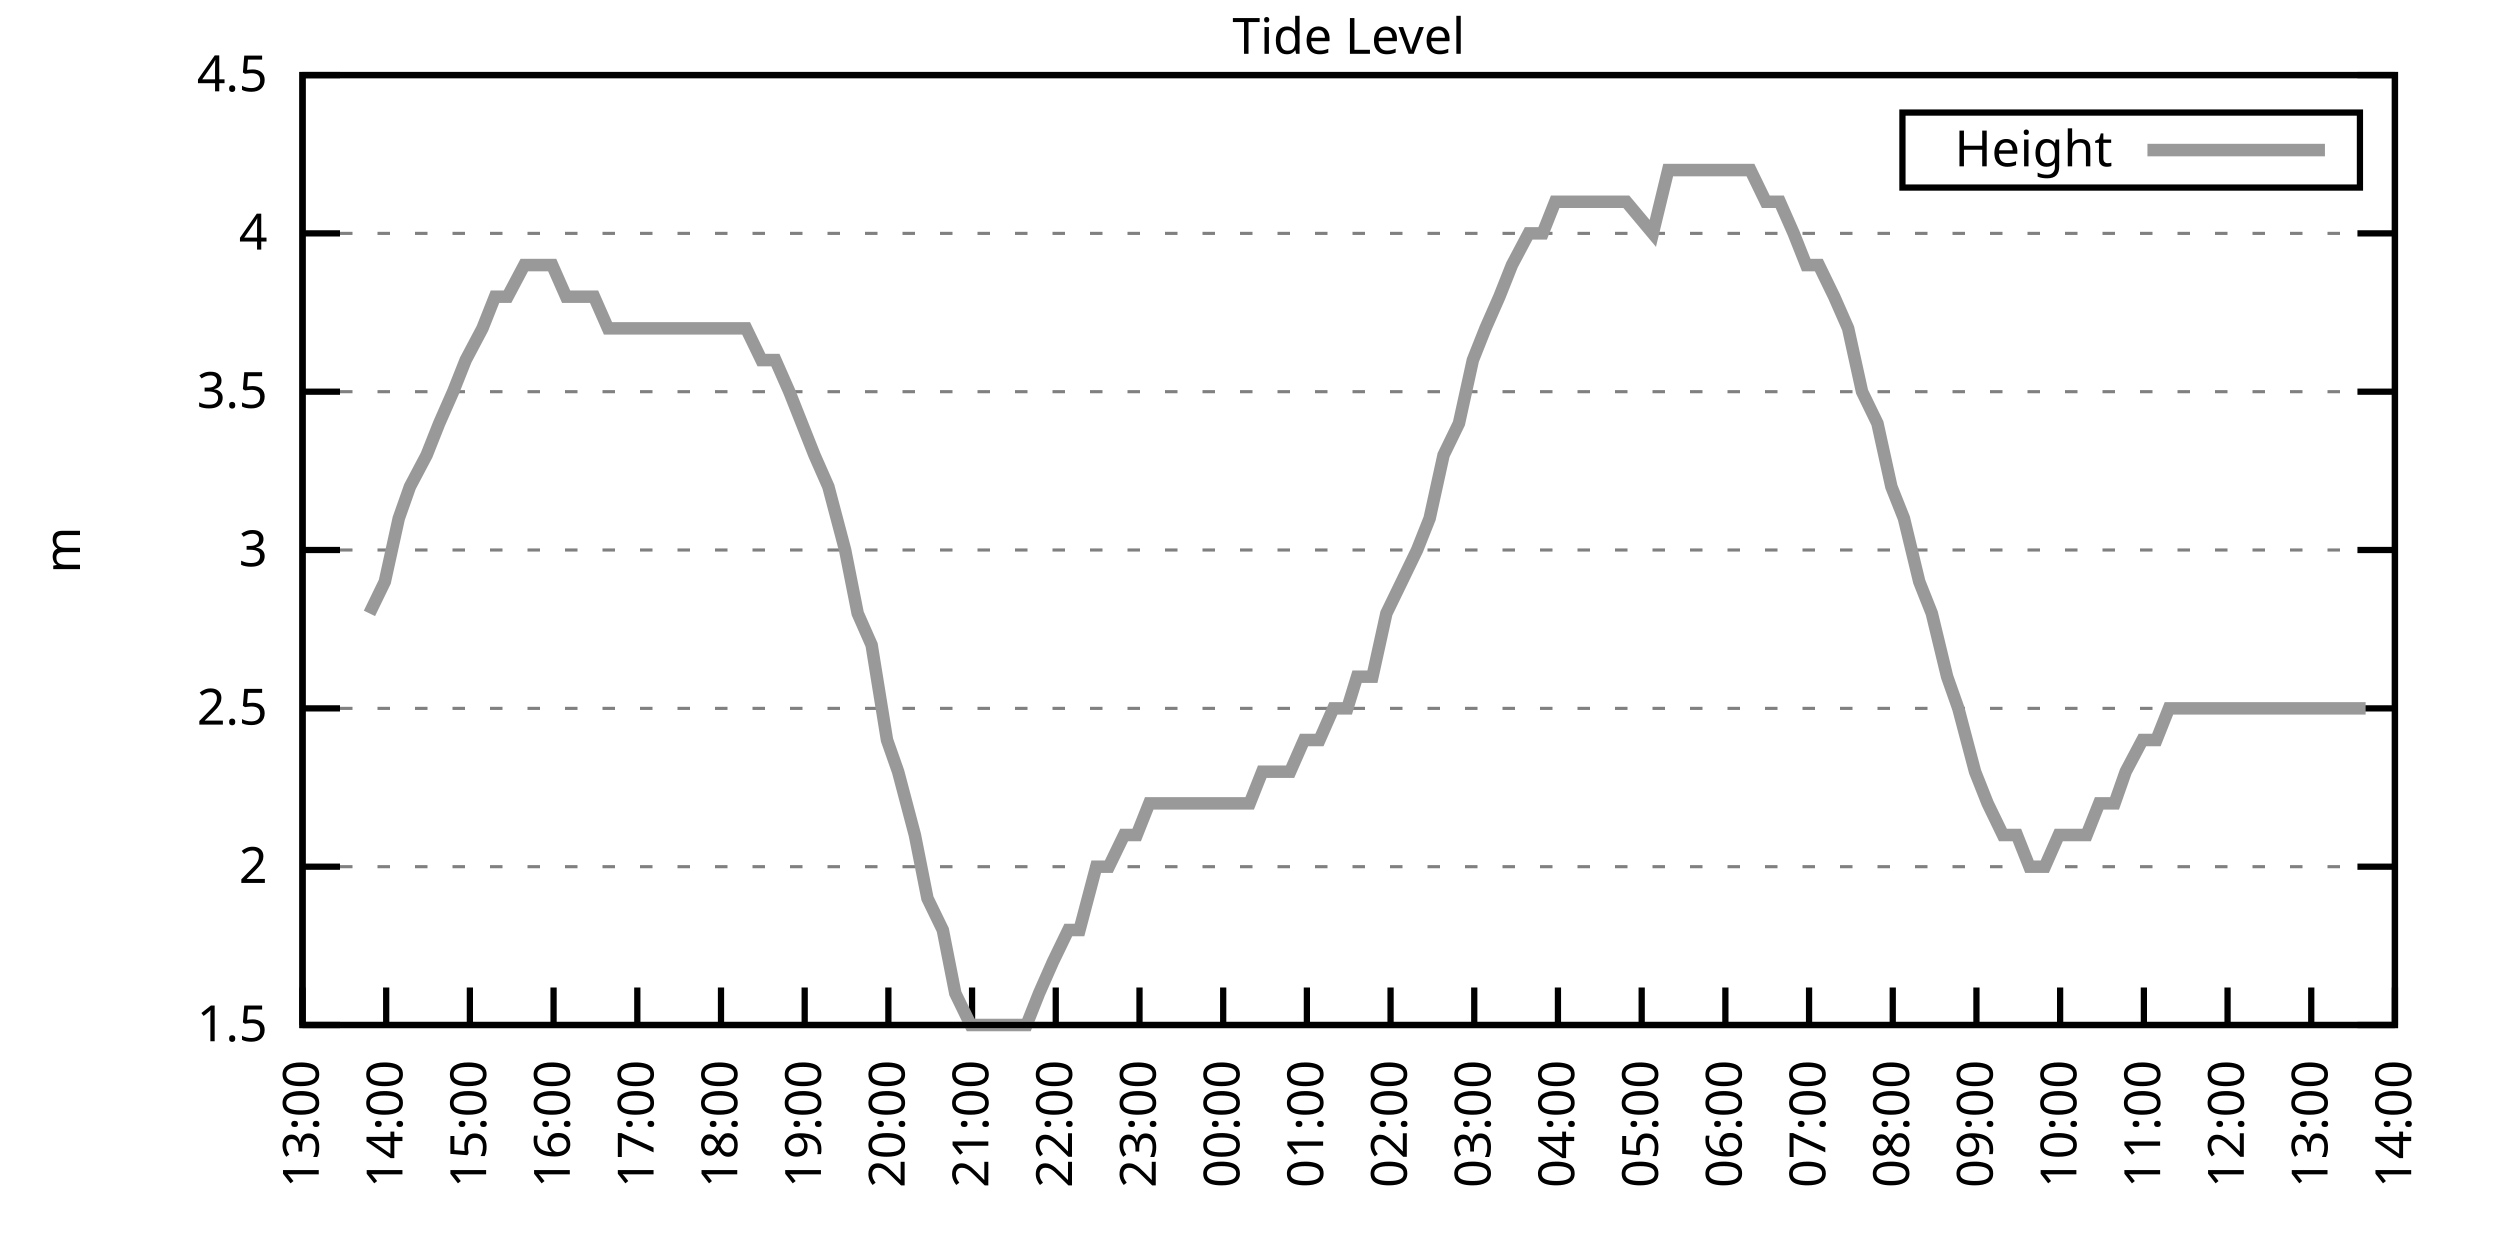
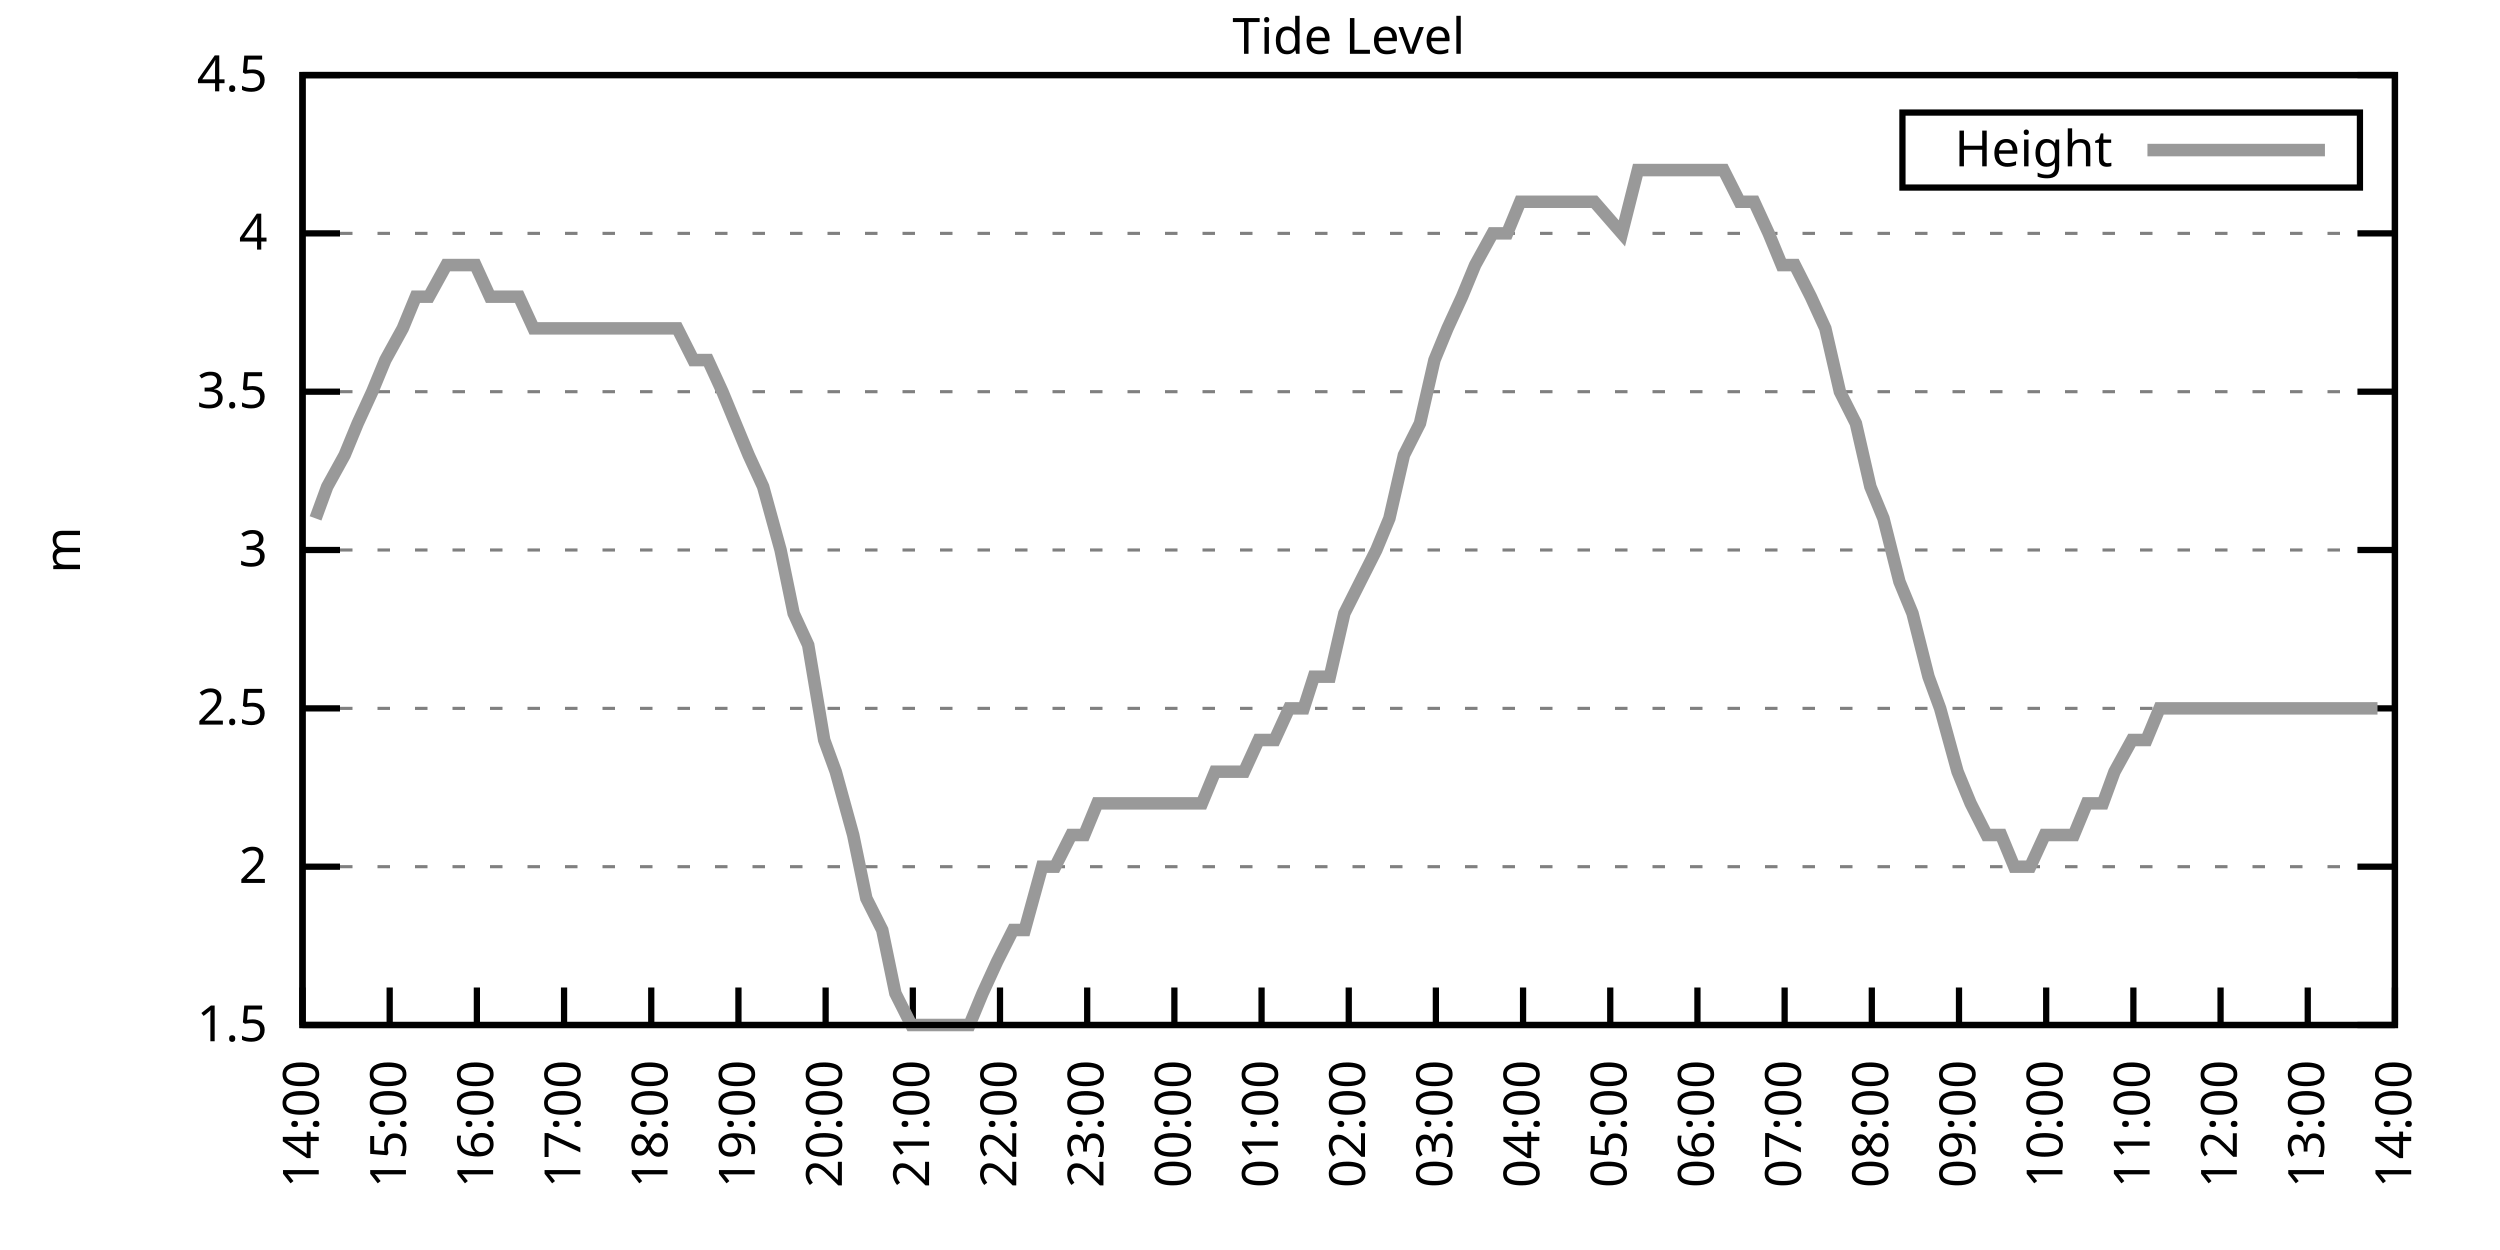
<svg xmlns="http://www.w3.org/2000/svg" xmlns:xlink="http://www.w3.org/1999/xlink" width="400" height="200" viewBox="0 0 400 200">
  <g id="gnuplot_canvas">
    <rect x="0" y="0" width="400" height="200" fill="none" />
    <defs>
      <circle id="gpDot" r="0.5" stroke-width="0.5" stroke="currentColor" />
      <path id="gpPt0" stroke-width="0.333" stroke="currentColor" d="M-1,0 h2 M0,-1 v2" />
      <path id="gpPt1" stroke-width="0.333" stroke="currentColor" d="M-1,-1 L1,1 M1,-1 L-1,1" />
      <path id="gpPt2" stroke-width="0.333" stroke="currentColor" d="M-1,0 L1,0 M0,-1 L0,1 M-1,-1 L1,1 M-1,1 L1,-1" />
      <rect id="gpPt3" stroke-width="0.333" stroke="currentColor" x="-1" y="-1" width="2" height="2" />
      <rect id="gpPt4" stroke-width="0.333" stroke="currentColor" fill="currentColor" x="-1" y="-1" width="2" height="2" />
      <circle id="gpPt5" stroke-width="0.333" stroke="currentColor" cx="0" cy="0" r="1" />
      <use xlink:href="#gpPt5" id="gpPt6" fill="currentColor" stroke="none" />
      <path id="gpPt7" stroke-width="0.333" stroke="currentColor" d="M0,-1.33 L-1.33,0.67 L1.33,0.67 z" />
      <use xlink:href="#gpPt7" id="gpPt8" fill="currentColor" stroke="none" />
      <use xlink:href="#gpPt7" id="gpPt9" stroke="currentColor" transform="rotate(180)" />
      <use xlink:href="#gpPt9" id="gpPt10" fill="currentColor" stroke="none" />
      <use xlink:href="#gpPt3" id="gpPt11" stroke="currentColor" transform="rotate(45)" />
      <use xlink:href="#gpPt11" id="gpPt12" fill="currentColor" stroke="none" />
      <path id="gpPt13" stroke-width="0.333" stroke="currentColor" d="M0,1.330 L1.265,0.411 L0.782,-1.067 L-0.782,-1.076 L-1.265,0.411 z" />
      <use xlink:href="#gpPt13" id="gpPt14" fill="currentColor" stroke="none" />
      <filter id="textbox" filterUnits="objectBoundingBox" x="0" y="0" height="1" width="1">
        <feFlood flood-color="white" flood-opacity="1" result="bgnd" />
        <feComposite in="SourceGraphic" in2="bgnd" operator="atop" />
      </filter>
      <filter id="greybox" filterUnits="objectBoundingBox" x="0" y="0" height="1" width="1">
        <feFlood flood-color="lightgrey" flood-opacity="1" result="grey" />
        <feComposite in="SourceGraphic" in2="grey" operator="atop" />
      </filter>
    </defs>
    <g fill="none" color="white" stroke="currentColor" stroke-width="1.00" stroke-linecap="butt" stroke-linejoin="miter">
</g>
    <g fill="none" color="black" stroke="currentColor" stroke-width="1.00" stroke-linecap="butt" stroke-linejoin="miter">
      <g stroke="none" shape-rendering="crispEdges">
        <polygon fill="rgb(255, 255, 255)" points="48.40,164.00 383.18,164.00 383.18,12.02 48.40,12.02 " />
      </g>
    </g>
    <g fill="none" color="black" stroke="currentColor" stroke-width="1.00" stroke-linecap="butt" stroke-linejoin="miter">
</g>
    <g fill="none" color="black" stroke="black" stroke-width="0.50" stroke-linecap="butt" stroke-linejoin="miter">
</g>
    <g fill="none" color="gray" stroke="currentColor" stroke-width="0.50" stroke-linecap="butt" stroke-linejoin="miter">
      <path stroke="gray" stroke-dasharray="2,4" class="gridline" d="M48.40,164.00 L383.19,164.00  " />
    </g>
    <g fill="none" color="gray" stroke="gray" stroke-width="1.00" stroke-linecap="butt" stroke-linejoin="miter">
</g>
    <g fill="none" color="black" stroke="currentColor" stroke-width="1.00" stroke-linecap="butt" stroke-linejoin="miter">
      <path stroke="black" d="M48.40,164.00 L54.40,164.00 M383.19,164.00 L377.19,164.00  " />
      <g transform="translate(42.80,166.60)" stroke="none" fill="black" font-family="Sans" font-size="8.00" text-anchor="end">
        <text>
          <tspan font-family="Sans"> 1.5</tspan>
        </text>
      </g>
    </g>
    <g fill="none" color="black" stroke="currentColor" stroke-width="1.00" stroke-linecap="butt" stroke-linejoin="miter">
</g>
    <g fill="none" color="black" stroke="black" stroke-width="0.50" stroke-linecap="butt" stroke-linejoin="miter">
</g>
    <g fill="none" color="gray" stroke="currentColor" stroke-width="0.50" stroke-linecap="butt" stroke-linejoin="miter">
      <path stroke="gray" stroke-dasharray="2,4" class="gridline" d="M48.40,138.67 L383.19,138.67  " />
    </g>
    <g fill="none" color="gray" stroke="gray" stroke-width="1.00" stroke-linecap="butt" stroke-linejoin="miter">
</g>
    <g fill="none" color="black" stroke="currentColor" stroke-width="1.00" stroke-linecap="butt" stroke-linejoin="miter">
      <path stroke="black" d="M48.40,138.67 L54.40,138.67 M383.19,138.67 L377.19,138.67  " />
      <g transform="translate(42.80,141.27)" stroke="none" fill="black" font-family="Sans" font-size="8.00" text-anchor="end">
        <text>
          <tspan font-family="Sans"> 2</tspan>
        </text>
      </g>
    </g>
    <g fill="none" color="black" stroke="currentColor" stroke-width="1.00" stroke-linecap="butt" stroke-linejoin="miter">
</g>
    <g fill="none" color="black" stroke="black" stroke-width="0.50" stroke-linecap="butt" stroke-linejoin="miter">
</g>
    <g fill="none" color="gray" stroke="currentColor" stroke-width="0.50" stroke-linecap="butt" stroke-linejoin="miter">
      <path stroke="gray" stroke-dasharray="2,4" class="gridline" d="M48.40,113.34 L383.19,113.34  " />
    </g>
    <g fill="none" color="gray" stroke="gray" stroke-width="1.00" stroke-linecap="butt" stroke-linejoin="miter">
</g>
    <g fill="none" color="black" stroke="currentColor" stroke-width="1.00" stroke-linecap="butt" stroke-linejoin="miter">
      <path stroke="black" d="M48.40,113.34 L54.40,113.34 M383.19,113.34 L377.19,113.34  " />
      <g transform="translate(42.80,115.94)" stroke="none" fill="black" font-family="Sans" font-size="8.00" text-anchor="end">
        <text>
          <tspan font-family="Sans"> 2.5</tspan>
        </text>
      </g>
    </g>
    <g fill="none" color="black" stroke="currentColor" stroke-width="1.00" stroke-linecap="butt" stroke-linejoin="miter">
</g>
    <g fill="none" color="black" stroke="black" stroke-width="0.50" stroke-linecap="butt" stroke-linejoin="miter">
</g>
    <g fill="none" color="gray" stroke="currentColor" stroke-width="0.50" stroke-linecap="butt" stroke-linejoin="miter">
      <path stroke="gray" stroke-dasharray="2,4" class="gridline" d="M48.40,88.00 L383.19,88.00  " />
    </g>
    <g fill="none" color="gray" stroke="gray" stroke-width="1.00" stroke-linecap="butt" stroke-linejoin="miter">
</g>
    <g fill="none" color="black" stroke="currentColor" stroke-width="1.00" stroke-linecap="butt" stroke-linejoin="miter">
      <path stroke="black" d="M48.40,88.00 L54.40,88.00 M383.19,88.00 L377.19,88.00  " />
      <g transform="translate(42.80,90.60)" stroke="none" fill="black" font-family="Sans" font-size="8.00" text-anchor="end">
        <text>
          <tspan font-family="Sans"> 3</tspan>
        </text>
      </g>
    </g>
    <g fill="none" color="black" stroke="currentColor" stroke-width="1.00" stroke-linecap="butt" stroke-linejoin="miter">
</g>
    <g fill="none" color="black" stroke="black" stroke-width="0.50" stroke-linecap="butt" stroke-linejoin="miter">
</g>
    <g fill="none" color="gray" stroke="currentColor" stroke-width="0.50" stroke-linecap="butt" stroke-linejoin="miter">
      <path stroke="gray" stroke-dasharray="2,4" class="gridline" d="M48.40,62.67 L383.19,62.67  " />
    </g>
    <g fill="none" color="gray" stroke="gray" stroke-width="1.00" stroke-linecap="butt" stroke-linejoin="miter">
</g>
    <g fill="none" color="black" stroke="currentColor" stroke-width="1.00" stroke-linecap="butt" stroke-linejoin="miter">
      <path stroke="black" d="M48.40,62.67 L54.40,62.67 M383.19,62.67 L377.19,62.67  " />
      <g transform="translate(42.80,65.27)" stroke="none" fill="black" font-family="Sans" font-size="8.00" text-anchor="end">
        <text>
          <tspan font-family="Sans"> 3.5</tspan>
        </text>
      </g>
    </g>
    <g fill="none" color="black" stroke="currentColor" stroke-width="1.00" stroke-linecap="butt" stroke-linejoin="miter">
</g>
    <g fill="none" color="black" stroke="black" stroke-width="0.50" stroke-linecap="butt" stroke-linejoin="miter">
</g>
    <g fill="none" color="gray" stroke="currentColor" stroke-width="0.50" stroke-linecap="butt" stroke-linejoin="miter">
      <path stroke="gray" stroke-dasharray="2,4" class="gridline" d="M48.40,37.34 L383.19,37.34  " />
    </g>
    <g fill="none" color="gray" stroke="gray" stroke-width="1.00" stroke-linecap="butt" stroke-linejoin="miter">
</g>
    <g fill="none" color="black" stroke="currentColor" stroke-width="1.00" stroke-linecap="butt" stroke-linejoin="miter">
      <path stroke="black" d="M48.40,37.34 L54.40,37.34 M383.19,37.34 L377.19,37.34  " />
      <g transform="translate(42.80,39.94)" stroke="none" fill="black" font-family="Sans" font-size="8.00" text-anchor="end">
        <text>
          <tspan font-family="Sans"> 4</tspan>
        </text>
      </g>
    </g>
    <g fill="none" color="black" stroke="currentColor" stroke-width="1.00" stroke-linecap="butt" stroke-linejoin="miter">
</g>
    <g fill="none" color="black" stroke="black" stroke-width="0.50" stroke-linecap="butt" stroke-linejoin="miter">
</g>
    <g fill="none" color="gray" stroke="currentColor" stroke-width="0.50" stroke-linecap="butt" stroke-linejoin="miter">
      <path stroke="gray" stroke-dasharray="2,4" class="gridline" d="M48.40,12.01 L383.19,12.01  " />
    </g>
    <g fill="none" color="gray" stroke="gray" stroke-width="1.00" stroke-linecap="butt" stroke-linejoin="miter">
</g>
    <g fill="none" color="black" stroke="currentColor" stroke-width="1.00" stroke-linecap="butt" stroke-linejoin="miter">
      <path stroke="black" d="M48.40,12.01 L54.40,12.01 M383.19,12.01 L377.19,12.01  " />
      <g transform="translate(42.80,14.61)" stroke="none" fill="black" font-family="Sans" font-size="8.00" text-anchor="end">
        <text>
          <tspan font-family="Sans"> 4.5</tspan>
        </text>
      </g>
    </g>
    <g fill="none" color="black" stroke="currentColor" stroke-width="1.00" stroke-linecap="butt" stroke-linejoin="miter">
      <path stroke="black" d="M48.40,164.00 L48.40,158.00  " />
      <g transform="translate(51.00,169.60) rotate(270.00)" stroke="none" fill="black" font-family="Sans" font-size="8.00" text-anchor="end">
        <text>
-           <tspan font-family="Sans">13:00</tspan>
-         </text>
-       </g>
-     </g>
-     <g fill="none" color="black" stroke="currentColor" stroke-width="1.00" stroke-linecap="butt" stroke-linejoin="miter">
-       <path stroke="black" d="M61.79,164.00 L61.79,158.00  " />
-       <g transform="translate(64.39,169.60) rotate(270.00)" stroke="none" fill="black" font-family="Sans" font-size="8.00" text-anchor="end">
-         <text>
          <tspan font-family="Sans">14:00</tspan>
        </text>
      </g>
    </g>
    <g fill="none" color="black" stroke="currentColor" stroke-width="1.00" stroke-linecap="butt" stroke-linejoin="miter">
-       <path stroke="black" d="M75.18,164.00 L75.18,158.00  " />
-       <g transform="translate(77.78,169.60) rotate(270.00)" stroke="none" fill="black" font-family="Sans" font-size="8.00" text-anchor="end">
+       <path stroke="black" d="M62.35,164.00 L62.35,158.00  " />
+       <g transform="translate(64.95,169.60) rotate(270.00)" stroke="none" fill="black" font-family="Sans" font-size="8.00" text-anchor="end">
        <text>
          <tspan font-family="Sans">15:00</tspan>
        </text>
      </g>
    </g>
    <g fill="none" color="black" stroke="currentColor" stroke-width="1.00" stroke-linecap="butt" stroke-linejoin="miter">
-       <path stroke="black" d="M88.57,164.00 L88.57,158.00  " />
-       <g transform="translate(91.17,169.60) rotate(270.00)" stroke="none" fill="black" font-family="Sans" font-size="8.00" text-anchor="end">
+       <path stroke="black" d="M76.30,164.00 L76.30,158.00  " />
+       <g transform="translate(78.90,169.60) rotate(270.00)" stroke="none" fill="black" font-family="Sans" font-size="8.00" text-anchor="end">
        <text>
          <tspan font-family="Sans">16:00</tspan>
        </text>
      </g>
    </g>
    <g fill="none" color="black" stroke="currentColor" stroke-width="1.00" stroke-linecap="butt" stroke-linejoin="miter">
-       <path stroke="black" d="M101.97,164.00 L101.97,158.00  " />
-       <g transform="translate(104.57,169.60) rotate(270.00)" stroke="none" fill="black" font-family="Sans" font-size="8.00" text-anchor="end">
+       <path stroke="black" d="M90.25,164.00 L90.25,158.00  " />
+       <g transform="translate(92.85,169.60) rotate(270.00)" stroke="none" fill="black" font-family="Sans" font-size="8.00" text-anchor="end">
        <text>
          <tspan font-family="Sans">17:00</tspan>
        </text>
      </g>
    </g>
    <g fill="none" color="black" stroke="currentColor" stroke-width="1.00" stroke-linecap="butt" stroke-linejoin="miter">
-       <path stroke="black" d="M115.36,164.00 L115.36,158.00  " />
-       <g transform="translate(117.96,169.60) rotate(270.00)" stroke="none" fill="black" font-family="Sans" font-size="8.00" text-anchor="end">
+       <path stroke="black" d="M104.20,164.00 L104.20,158.00  " />
+       <g transform="translate(106.80,169.60) rotate(270.00)" stroke="none" fill="black" font-family="Sans" font-size="8.00" text-anchor="end">
        <text>
          <tspan font-family="Sans">18:00</tspan>
        </text>
      </g>
    </g>
    <g fill="none" color="black" stroke="currentColor" stroke-width="1.00" stroke-linecap="butt" stroke-linejoin="miter">
-       <path stroke="black" d="M128.75,164.00 L128.75,158.00  " />
-       <g transform="translate(131.35,169.60) rotate(270.00)" stroke="none" fill="black" font-family="Sans" font-size="8.00" text-anchor="end">
+       <path stroke="black" d="M118.15,164.00 L118.15,158.00  " />
+       <g transform="translate(120.75,169.60) rotate(270.00)" stroke="none" fill="black" font-family="Sans" font-size="8.00" text-anchor="end">
        <text>
          <tspan font-family="Sans">19:00</tspan>
        </text>
      </g>
    </g>
    <g fill="none" color="black" stroke="currentColor" stroke-width="1.00" stroke-linecap="butt" stroke-linejoin="miter">
-       <path stroke="black" d="M142.14,164.00 L142.14,158.00  " />
-       <g transform="translate(144.74,169.60) rotate(270.00)" stroke="none" fill="black" font-family="Sans" font-size="8.00" text-anchor="end">
+       <path stroke="black" d="M132.10,164.00 L132.10,158.00  " />
+       <g transform="translate(134.70,169.60) rotate(270.00)" stroke="none" fill="black" font-family="Sans" font-size="8.00" text-anchor="end">
        <text>
          <tspan font-family="Sans">20:00</tspan>
        </text>
      </g>
    </g>
    <g fill="none" color="black" stroke="currentColor" stroke-width="1.00" stroke-linecap="butt" stroke-linejoin="miter">
-       <path stroke="black" d="M155.53,164.00 L155.53,158.00  " />
-       <g transform="translate(158.13,169.60) rotate(270.00)" stroke="none" fill="black" font-family="Sans" font-size="8.00" text-anchor="end">
+       <path stroke="black" d="M146.05,164.00 L146.05,158.00  " />
+       <g transform="translate(148.65,169.60) rotate(270.00)" stroke="none" fill="black" font-family="Sans" font-size="8.00" text-anchor="end">
        <text>
          <tspan font-family="Sans">21:00</tspan>
        </text>
      </g>
    </g>
    <g fill="none" color="black" stroke="currentColor" stroke-width="1.00" stroke-linecap="butt" stroke-linejoin="miter">
-       <path stroke="black" d="M168.92,164.00 L168.92,158.00  " />
-       <g transform="translate(171.52,169.60) rotate(270.00)" stroke="none" fill="black" font-family="Sans" font-size="8.00" text-anchor="end">
+       <path stroke="black" d="M160.00,164.00 L160.00,158.00  " />
+       <g transform="translate(162.60,169.60) rotate(270.00)" stroke="none" fill="black" font-family="Sans" font-size="8.00" text-anchor="end">
        <text>
          <tspan font-family="Sans">22:00</tspan>
        </text>
      </g>
    </g>
    <g fill="none" color="black" stroke="currentColor" stroke-width="1.00" stroke-linecap="butt" stroke-linejoin="miter">
-       <path stroke="black" d="M182.32,164.00 L182.32,158.00  " />
-       <g transform="translate(184.92,169.60) rotate(270.00)" stroke="none" fill="black" font-family="Sans" font-size="8.00" text-anchor="end">
+       <path stroke="black" d="M173.95,164.00 L173.95,158.00  " />
+       <g transform="translate(176.55,169.60) rotate(270.00)" stroke="none" fill="black" font-family="Sans" font-size="8.00" text-anchor="end">
        <text>
          <tspan font-family="Sans">23:00</tspan>
        </text>
      </g>
    </g>
    <g fill="none" color="black" stroke="currentColor" stroke-width="1.00" stroke-linecap="butt" stroke-linejoin="miter">
-       <path stroke="black" d="M195.71,164.00 L195.71,158.00  " />
-       <g transform="translate(198.31,169.60) rotate(270.00)" stroke="none" fill="black" font-family="Sans" font-size="8.00" text-anchor="end">
+       <path stroke="black" d="M187.90,164.00 L187.90,158.00  " />
+       <g transform="translate(190.50,169.60) rotate(270.00)" stroke="none" fill="black" font-family="Sans" font-size="8.00" text-anchor="end">
        <text>
          <tspan font-family="Sans">00:00</tspan>
        </text>
      </g>
    </g>
    <g fill="none" color="black" stroke="currentColor" stroke-width="1.00" stroke-linecap="butt" stroke-linejoin="miter">
-       <path stroke="black" d="M209.10,164.00 L209.10,158.00  " />
-       <g transform="translate(211.70,169.60) rotate(270.00)" stroke="none" fill="black" font-family="Sans" font-size="8.00" text-anchor="end">
+       <path stroke="black" d="M201.85,164.00 L201.85,158.00  " />
+       <g transform="translate(204.45,169.60) rotate(270.00)" stroke="none" fill="black" font-family="Sans" font-size="8.00" text-anchor="end">
        <text>
          <tspan font-family="Sans">01:00</tspan>
        </text>
      </g>
    </g>
    <g fill="none" color="black" stroke="currentColor" stroke-width="1.00" stroke-linecap="butt" stroke-linejoin="miter">
-       <path stroke="black" d="M222.49,164.00 L222.49,158.00  " />
-       <g transform="translate(225.09,169.60) rotate(270.00)" stroke="none" fill="black" font-family="Sans" font-size="8.00" text-anchor="end">
+       <path stroke="black" d="M215.80,164.00 L215.80,158.00  " />
+       <g transform="translate(218.40,169.60) rotate(270.00)" stroke="none" fill="black" font-family="Sans" font-size="8.00" text-anchor="end">
        <text>
          <tspan font-family="Sans">02:00</tspan>
        </text>
      </g>
    </g>
    <g fill="none" color="black" stroke="currentColor" stroke-width="1.00" stroke-linecap="butt" stroke-linejoin="miter">
-       <path stroke="black" d="M235.88,164.00 L235.88,158.00  " />
-       <g transform="translate(238.48,169.60) rotate(270.00)" stroke="none" fill="black" font-family="Sans" font-size="8.00" text-anchor="end">
+       <path stroke="black" d="M229.74,164.00 L229.74,158.00  " />
+       <g transform="translate(232.34,169.60) rotate(270.00)" stroke="none" fill="black" font-family="Sans" font-size="8.00" text-anchor="end">
        <text>
          <tspan font-family="Sans">03:00</tspan>
        </text>
      </g>
    </g>
    <g fill="none" color="black" stroke="currentColor" stroke-width="1.00" stroke-linecap="butt" stroke-linejoin="miter">
-       <path stroke="black" d="M249.27,164.00 L249.27,158.00  " />
-       <g transform="translate(251.87,169.60) rotate(270.00)" stroke="none" fill="black" font-family="Sans" font-size="8.00" text-anchor="end">
+       <path stroke="black" d="M243.69,164.00 L243.69,158.00  " />
+       <g transform="translate(246.29,169.60) rotate(270.00)" stroke="none" fill="black" font-family="Sans" font-size="8.00" text-anchor="end">
        <text>
          <tspan font-family="Sans">04:00</tspan>
        </text>
      </g>
    </g>
    <g fill="none" color="black" stroke="currentColor" stroke-width="1.00" stroke-linecap="butt" stroke-linejoin="miter">
-       <path stroke="black" d="M262.67,164.00 L262.67,158.00  " />
-       <g transform="translate(265.27,169.60) rotate(270.00)" stroke="none" fill="black" font-family="Sans" font-size="8.00" text-anchor="end">
+       <path stroke="black" d="M257.64,164.00 L257.64,158.00  " />
+       <g transform="translate(260.24,169.60) rotate(270.00)" stroke="none" fill="black" font-family="Sans" font-size="8.00" text-anchor="end">
        <text>
          <tspan font-family="Sans">05:00</tspan>
        </text>
      </g>
    </g>
    <g fill="none" color="black" stroke="currentColor" stroke-width="1.00" stroke-linecap="butt" stroke-linejoin="miter">
-       <path stroke="black" d="M276.06,164.00 L276.06,158.00  " />
-       <g transform="translate(278.66,169.60) rotate(270.00)" stroke="none" fill="black" font-family="Sans" font-size="8.00" text-anchor="end">
+       <path stroke="black" d="M271.59,164.00 L271.59,158.00  " />
+       <g transform="translate(274.19,169.60) rotate(270.00)" stroke="none" fill="black" font-family="Sans" font-size="8.00" text-anchor="end">
        <text>
          <tspan font-family="Sans">06:00</tspan>
        </text>
      </g>
    </g>
    <g fill="none" color="black" stroke="currentColor" stroke-width="1.00" stroke-linecap="butt" stroke-linejoin="miter">
-       <path stroke="black" d="M289.45,164.00 L289.45,158.00  " />
-       <g transform="translate(292.05,169.60) rotate(270.00)" stroke="none" fill="black" font-family="Sans" font-size="8.00" text-anchor="end">
+       <path stroke="black" d="M285.54,164.00 L285.54,158.00  " />
+       <g transform="translate(288.14,169.60) rotate(270.00)" stroke="none" fill="black" font-family="Sans" font-size="8.00" text-anchor="end">
        <text>
          <tspan font-family="Sans">07:00</tspan>
        </text>
      </g>
    </g>
    <g fill="none" color="black" stroke="currentColor" stroke-width="1.00" stroke-linecap="butt" stroke-linejoin="miter">
-       <path stroke="black" d="M302.84,164.00 L302.84,158.00  " />
-       <g transform="translate(305.44,169.60) rotate(270.00)" stroke="none" fill="black" font-family="Sans" font-size="8.00" text-anchor="end">
+       <path stroke="black" d="M299.49,164.00 L299.49,158.00  " />
+       <g transform="translate(302.09,169.60) rotate(270.00)" stroke="none" fill="black" font-family="Sans" font-size="8.00" text-anchor="end">
        <text>
          <tspan font-family="Sans">08:00</tspan>
        </text>
      </g>
    </g>
    <g fill="none" color="black" stroke="currentColor" stroke-width="1.00" stroke-linecap="butt" stroke-linejoin="miter">
-       <path stroke="black" d="M316.23,164.00 L316.23,158.00  " />
-       <g transform="translate(318.83,169.60) rotate(270.00)" stroke="none" fill="black" font-family="Sans" font-size="8.00" text-anchor="end">
+       <path stroke="black" d="M313.44,164.00 L313.44,158.00  " />
+       <g transform="translate(316.04,169.60) rotate(270.00)" stroke="none" fill="black" font-family="Sans" font-size="8.00" text-anchor="end">
        <text>
          <tspan font-family="Sans">09:00</tspan>
        </text>
      </g>
    </g>
    <g fill="none" color="black" stroke="currentColor" stroke-width="1.00" stroke-linecap="butt" stroke-linejoin="miter">
-       <path stroke="black" d="M329.62,164.00 L329.62,158.00  " />
-       <g transform="translate(332.22,169.60) rotate(270.00)" stroke="none" fill="black" font-family="Sans" font-size="8.00" text-anchor="end">
+       <path stroke="black" d="M327.39,164.00 L327.39,158.00  " />
+       <g transform="translate(329.99,169.60) rotate(270.00)" stroke="none" fill="black" font-family="Sans" font-size="8.00" text-anchor="end">
        <text>
          <tspan font-family="Sans">10:00</tspan>
        </text>
      </g>
    </g>
    <g fill="none" color="black" stroke="currentColor" stroke-width="1.00" stroke-linecap="butt" stroke-linejoin="miter">
-       <path stroke="black" d="M343.02,164.00 L343.02,158.00  " />
-       <g transform="translate(345.62,169.60) rotate(270.00)" stroke="none" fill="black" font-family="Sans" font-size="8.00" text-anchor="end">
+       <path stroke="black" d="M341.34,164.00 L341.34,158.00  " />
+       <g transform="translate(343.94,169.60) rotate(270.00)" stroke="none" fill="black" font-family="Sans" font-size="8.00" text-anchor="end">
        <text>
          <tspan font-family="Sans">11:00</tspan>
        </text>
      </g>
    </g>
    <g fill="none" color="black" stroke="currentColor" stroke-width="1.00" stroke-linecap="butt" stroke-linejoin="miter">
-       <path stroke="black" d="M356.41,164.00 L356.41,158.00  " />
-       <g transform="translate(359.01,169.60) rotate(270.00)" stroke="none" fill="black" font-family="Sans" font-size="8.00" text-anchor="end">
+       <path stroke="black" d="M355.29,164.00 L355.29,158.00  " />
+       <g transform="translate(357.89,169.60) rotate(270.00)" stroke="none" fill="black" font-family="Sans" font-size="8.00" text-anchor="end">
        <text>
          <tspan font-family="Sans">12:00</tspan>
        </text>
      </g>
    </g>
    <g fill="none" color="black" stroke="currentColor" stroke-width="1.00" stroke-linecap="butt" stroke-linejoin="miter">
-       <path stroke="black" d="M369.80,164.00 L369.80,158.00  " />
-       <g transform="translate(372.40,169.60) rotate(270.00)" stroke="none" fill="black" font-family="Sans" font-size="8.00" text-anchor="end">
+       <path stroke="black" d="M369.24,164.00 L369.24,158.00  " />
+       <g transform="translate(371.84,169.60) rotate(270.00)" stroke="none" fill="black" font-family="Sans" font-size="8.00" text-anchor="end">
        <text>
          <tspan font-family="Sans">13:00</tspan>
        </text>
      </g>
    </g>
    <g fill="none" color="black" stroke="currentColor" stroke-width="1.00" stroke-linecap="butt" stroke-linejoin="miter">
      <path stroke="black" d="M383.19,164.00 L383.19,158.00  " />
      <g transform="translate(385.79,169.60) rotate(270.00)" stroke="none" fill="black" font-family="Sans" font-size="8.00" text-anchor="end">
        <text>
          <tspan font-family="Sans">14:00</tspan>
        </text>
      </g>
    </g>
    <g fill="none" color="black" stroke="currentColor" stroke-width="1.00" stroke-linecap="butt" stroke-linejoin="miter">
</g>
    <g fill="none" color="black" stroke="currentColor" stroke-width="1.00" stroke-linecap="butt" stroke-linejoin="miter">
      <path stroke="black" d="M48.40,12.01 L48.40,164.00 L383.19,164.00 L383.19,12.01 L48.40,12.01 Z  " />
    </g>
    <g fill="none" color="black" stroke="currentColor" stroke-width="1.00" stroke-linecap="butt" stroke-linejoin="miter">
</g>
    <g fill="none" color="black" stroke="currentColor" stroke-width="1.00" stroke-linecap="butt" stroke-linejoin="miter">
      <path stroke="black" d="M304.39,30.01 L304.39,18.01 L377.59,18.01 L377.59,30.01 L304.39,30.01 Z  " />
    </g>
    <g id="Tide_level_plot_1">
      <g fill="none" color="white" stroke="black" stroke-width="2.00" stroke-linecap="butt" stroke-linejoin="miter">
</g>
      <g fill="none" color="black" stroke="currentColor" stroke-width="2.00" stroke-linecap="butt" stroke-linejoin="miter">
        <g transform="translate(337.99,26.61)" stroke="none" fill="black" font-family="Sans" font-size="8.00" text-anchor="end">
          <text>
            <tspan font-family="Sans">Height</tspan>
          </text>
        </g>
      </g>
      <g fill="none" color="black" stroke="currentColor" stroke-width="2.00" stroke-linecap="butt" stroke-linejoin="miter">
-         <path stroke="rgb(153, 153, 153)" d="M343.59,24.01 L371.99,24.01 M59.11,98.14 L61.57,93.07 L63.80,82.94 L65.59,77.87 L68.26,72.81 L70.27,67.74   L72.50,62.67 L74.51,57.61 L77.19,52.54 L79.20,47.47 L81.21,47.47 L83.89,42.41 L86.12,42.41 L88.35,42.41   L90.58,47.47 L92.59,47.47 L95.05,47.47 L97.28,52.54 L99.51,52.54 L101.74,52.54 L103.75,52.54 L106.21,52.54   L108.44,52.54 L110.45,52.54 L112.46,52.54 L115.13,52.54 L117.14,52.54 L119.38,52.54 L121.83,57.61 L124.06,57.61   L126.29,62.67 L128.30,67.74 L130.31,72.81 L132.54,77.87 L135.22,88.00 L137.23,98.14 L139.46,103.20 L141.92,118.40   L143.70,123.47 L146.38,133.60 L148.39,143.73 L150.85,148.80 L152.85,158.93 L155.31,164.00 L157.54,164.00 L159.55,164.00   L161.56,164.00 L164.24,164.00 L166.25,158.93 L168.48,153.87 L170.93,148.80 L172.72,148.80 L175.40,138.67 L177.41,138.67   L179.86,133.60 L181.87,133.60 L183.88,128.54 L186.56,128.54 L188.79,128.54 L190.57,128.54 L193.25,128.54 L195.26,128.54   L197.72,128.54 L199.95,128.54 L201.96,123.47 L204.41,123.47 L206.42,123.47 L208.65,118.40 L211.11,118.40 L213.34,113.34   L215.57,113.34 L217.13,108.27 L219.59,108.27 L221.82,98.14 L224.28,93.07 L226.73,88.00 L228.74,82.94 L230.97,72.81   L233.43,67.74 L235.66,57.61 L237.67,52.54 L239.90,47.47 L241.91,42.41 L244.59,37.34 L246.82,37.34 L248.83,32.28   L251.28,32.28 L253.29,32.28 L255.75,32.28 L257.76,32.28 L260.21,32.28 L264.45,37.34 L266.91,27.21 L268.92,27.21   L270.92,27.21 L273.38,27.21 L275.61,27.21 L278.07,27.21 L280.07,27.21 L282.53,32.28 L284.76,32.28 L286.99,37.34   L289.00,42.41 L291.01,42.41 L293.47,47.47 L295.70,52.54 L297.93,62.67 L300.39,67.74 L302.62,77.87 L304.63,82.94   L307.08,93.07 L309.09,98.14 L311.54,108.27 L313.33,113.34 L316.01,123.47 L318.02,128.54 L320.47,133.60 L322.70,133.60   L324.71,138.67 L327.17,138.67 L329.40,133.60 L331.41,133.60 L333.86,133.60 L335.87,128.54 L338.33,128.54 L340.11,123.47   L342.79,118.40 L345.02,118.40 L347.03,113.34 L349.49,113.34 L351.50,113.34 L353.51,113.34 L356.18,113.34 L358.42,113.34   L360.65,113.34 L362.88,113.34 L364.89,113.34 L367.34,113.34 L369.35,113.34 L371.81,113.34 L373.82,113.34 L376.27,113.34   L378.50,113.34  " />
+         <path stroke="rgb(153, 153, 153)" d="M343.59,24.01 L371.99,24.01 M50.49,82.94 L52.35,77.87 L55.14,72.81 L57.23,67.74 L59.56,62.67 L61.65,57.61   L64.44,52.54 L66.53,47.47 L68.63,47.47 L71.42,42.41 L73.74,42.41 L76.07,42.41 L78.39,47.47 L80.48,47.47   L83.04,47.47 L85.37,52.54 L87.69,52.54 L90.02,52.54 L92.11,52.54 L94.67,52.54 L96.99,52.54 L99.08,52.54   L101.18,52.54 L103.97,52.54 L106.06,52.54 L108.38,52.54 L110.94,57.61 L113.27,57.61 L115.59,62.67 L117.68,67.74   L119.78,72.81 L122.10,77.87 L124.89,88.00 L126.98,98.14 L129.31,103.20 L131.87,118.40 L133.72,123.47 L136.51,133.60   L138.61,143.73 L141.16,148.80 L143.26,158.93 L145.81,164.00 L148.14,164.00 L150.23,164.00 L152.32,164.00 L155.11,164.00   L157.21,158.93 L159.53,153.87 L162.09,148.80 L163.95,148.80 L166.74,138.67 L168.83,138.67 L171.39,133.60 L173.48,133.60   L175.57,128.54 L178.36,128.54 L180.69,128.54 L182.55,128.54 L185.34,128.54 L187.43,128.54 L189.99,128.54 L192.31,128.54   L194.41,123.47 L196.96,123.47 L199.06,123.47 L201.38,118.40 L203.94,118.40 L206.26,113.34 L208.59,113.34 L210.22,108.27   L212.77,108.27 L215.10,98.14 L217.65,93.07 L220.21,88.00 L222.30,82.94 L224.63,72.81 L227.19,67.74 L229.51,57.61   L231.60,52.54 L233.93,47.47 L236.02,42.41 L238.81,37.34 L241.14,37.34 L243.23,32.28 L245.79,32.28 L247.88,32.28   L250.44,32.28 L252.53,32.28 L255.09,32.28 L259.50,37.34 L262.06,27.21 L264.15,27.21 L266.25,27.21 L268.80,27.21   L271.13,27.21 L273.69,27.21 L275.78,27.21 L278.34,32.28 L280.66,32.28 L282.99,37.34 L285.08,42.41 L287.17,42.41   L289.73,47.47 L292.05,52.54 L294.38,62.67 L296.94,67.74 L299.26,77.87 L301.35,82.94 L303.91,93.07 L306.00,98.14   L308.56,108.27 L310.42,113.34 L313.21,123.47 L315.30,128.54 L317.86,133.60 L320.18,133.60 L322.28,138.67 L324.83,138.67   L327.16,133.60 L329.25,133.60 L331.81,133.60 L333.90,128.54 L336.46,128.54 L338.32,123.47 L341.11,118.40 L343.43,118.40   L345.53,113.34 L348.08,113.34 L350.18,113.34 L352.27,113.34 L355.06,113.34 L357.38,113.34 L359.71,113.34 L362.03,113.34   L364.13,113.34 L366.68,113.34 L368.78,113.34 L371.33,113.34 L373.43,113.34 L375.98,113.34 L378.31,113.34 L380.40,113.34    " />
      </g>
    </g>
    <g fill="none" color="black" stroke="currentColor" stroke-width="2.00" stroke-linecap="butt" stroke-linejoin="miter">
</g>
    <g fill="none" color="black" stroke="black" stroke-width="1.00" stroke-linecap="butt" stroke-linejoin="miter">
</g>
    <g fill="none" color="black" stroke="currentColor" stroke-width="1.00" stroke-linecap="butt" stroke-linejoin="miter">
      <path stroke="black" d="M48.40,12.01 L48.40,164.00 L383.19,164.00 L383.19,12.01 L48.40,12.01 Z  " />
      <g transform="translate(12.80,88.01) rotate(270.00)" stroke="none" fill="black" font-family="Sans" font-size="8.00" text-anchor="middle">
        <text>
          <tspan font-family="Sans">m</tspan>
        </text>
      </g>
    </g>
    <g fill="none" color="black" stroke="currentColor" stroke-width="1.00" stroke-linecap="butt" stroke-linejoin="miter">
</g>
    <g fill="none" color="black" stroke="currentColor" stroke-width="1.00" stroke-linecap="butt" stroke-linejoin="miter">
      <g transform="translate(215.79,8.61)" stroke="none" fill="black" font-family="Sans" font-size="8.00" text-anchor="middle">
        <text>
          <tspan font-family="Sans">Tide Level</tspan>
        </text>
      </g>
    </g>
    <g fill="none" color="black" stroke="currentColor" stroke-width="1.00" stroke-linecap="butt" stroke-linejoin="miter">
</g>
  </g>
</svg>
